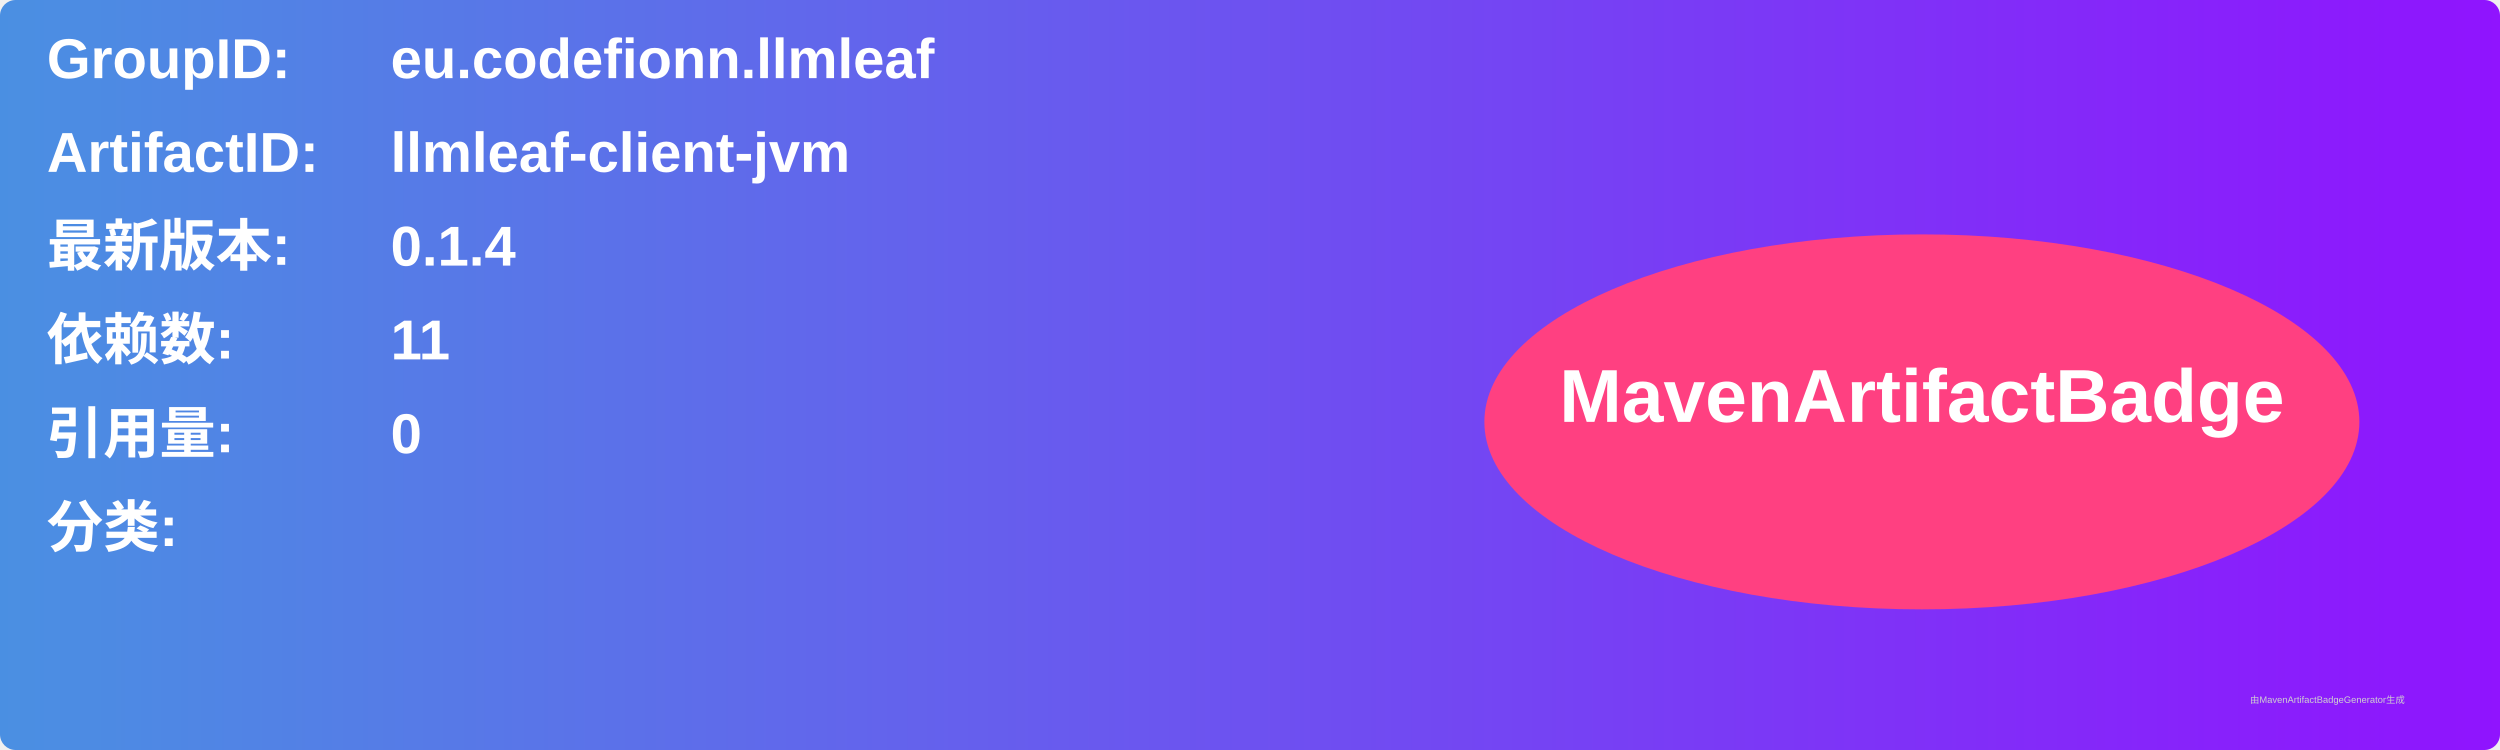
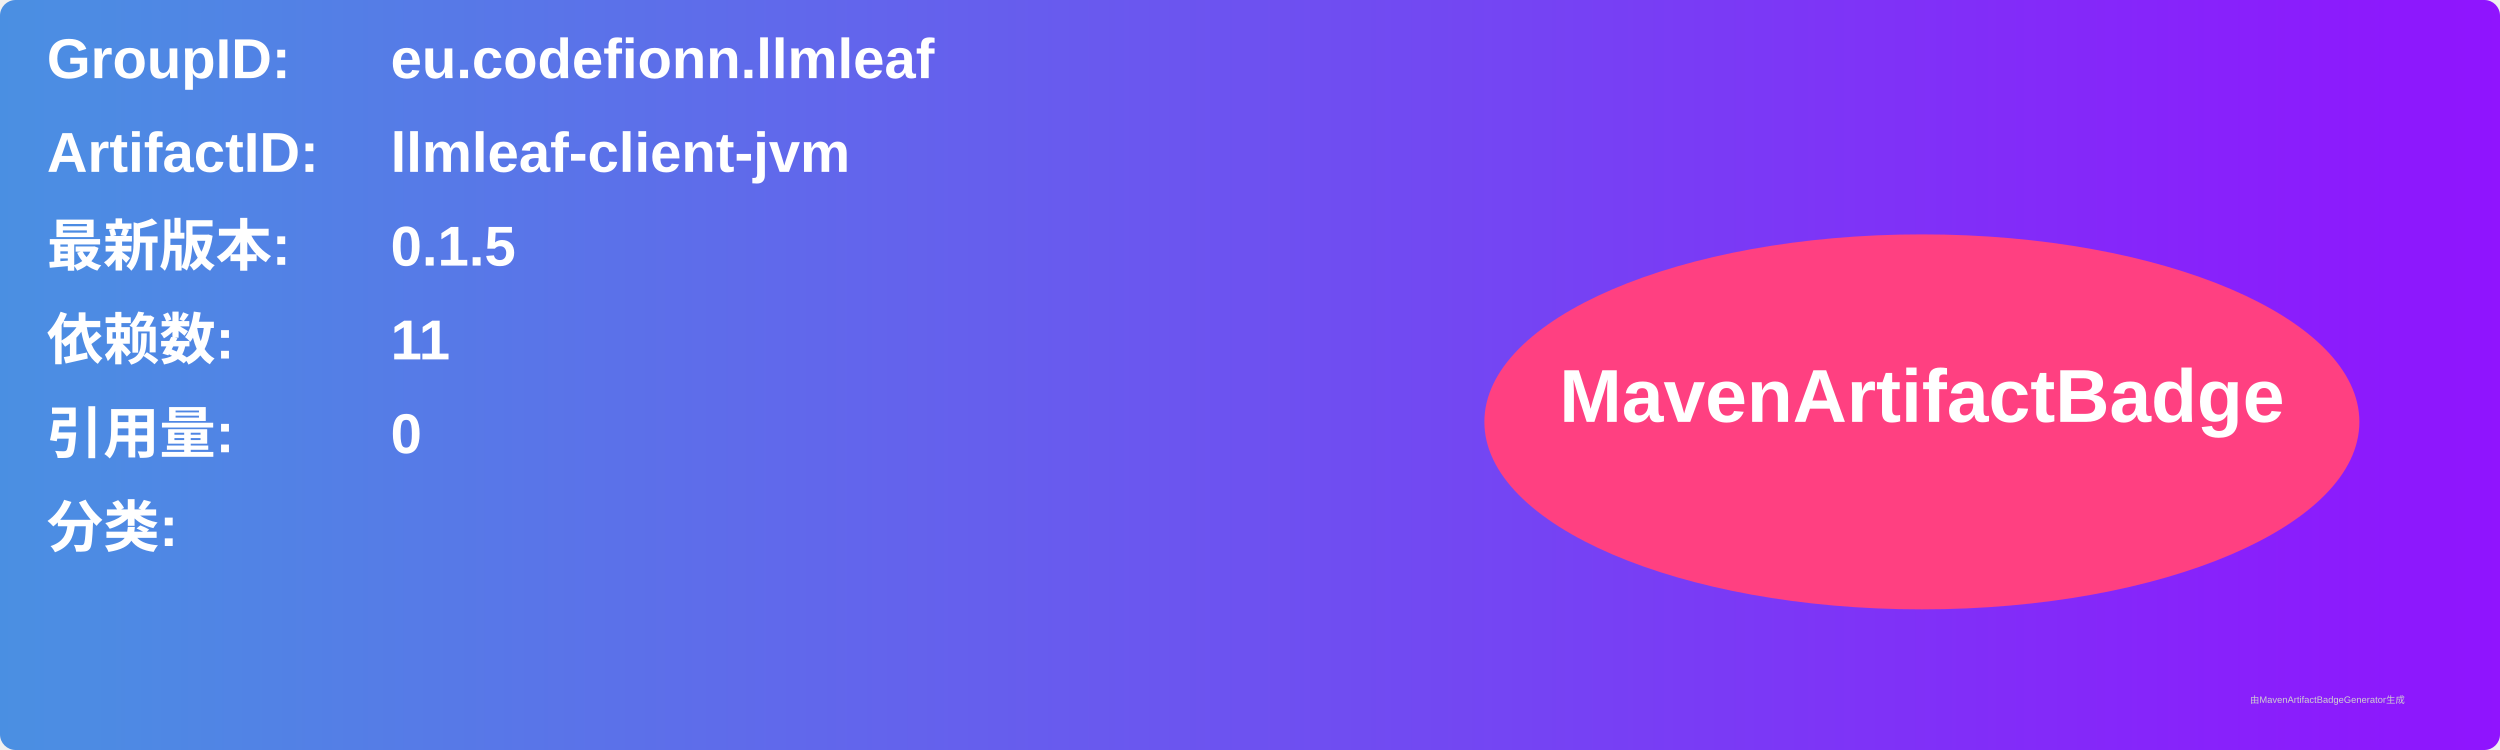
<svg xmlns="http://www.w3.org/2000/svg" width="800" height="240" viewBox="0 0 800 240">
  <linearGradient id="grad" x1="0%" y1="0%" x2="100%" y2="0%">
    <stop offset="0%" stop-color="#4a90e2" />
    <stop offset="100%" stop-color="#9013fe" />
  </linearGradient>
  <rect width="100%" height="100%" rx="5" ry="5" fill="url(#grad)" />
  <g transform="translate(15, 15)">
    <text x="0" y="10" font-family="Arial" font-size="18" fill="white" font-weight="bold" width="260">GroupID:</text>
    <text x="110" y="10" font-family="Arial" font-size="18" fill="white" font-weight="bold" width="460">eu.codefionn.llmleaf</text>
    <text x="0" y="40" font-family="Arial" font-size="18" fill="white" font-weight="bold" width="260">ArtifactID:</text>
    <text x="110" y="40" font-family="Arial" font-size="18" fill="white" font-weight="bold" width="460">llmleaf-client-jvm</text>
    <text x="0" y="70" font-family="Arial" font-size="18" fill="white" font-weight="bold">最新版本:</text>
    <text x="110" y="70" font-family="Arial" font-size="18" fill="white" font-weight="bold">
-       <tspan font-weight="bold">0.1.4</tspan>
+       <tspan font-weight="bold">0.1.5</tspan>
    </text>
    <text x="0" y="100" font-family="Arial" font-size="18" fill="white" font-weight="bold">依赖数: </text>
    <text x="110" y="100" font-family="Arial" font-size="18" fill="white">
      <tspan font-weight="bold">11</tspan>
    </text>
    <text x="0" y="130" font-family="Arial" font-size="18" fill="white" font-weight="bold">引用量: </text>
    <text x="110" y="130" font-family="Arial" font-size="18" fill="white">
      <tspan font-weight="bold">0</tspan>
    </text>
    <text x="0" y="160" font-family="Arial" font-size="18" fill="white" font-weight="bold">分类:</text>
    <text x="10" y="190" font-family="Arial" font-size="10" fill="white">
      <tspan font-weight="bold" />
    </text>
    <ellipse cx="600" cy="120" rx="140" ry="60" fill="#ff4081" />
    <text x="600" y="120" text-anchor="middle" font-family="Arial" font-size="24" fill="white" font-weight="bold">MavenArtifactBadge</text>
  </g>
  <text x="720" y="225" font-family="Arial" font-size="3" fill="#d0d0d0">由MavenArtifactBadgeGenerator生成</text>
</svg>
